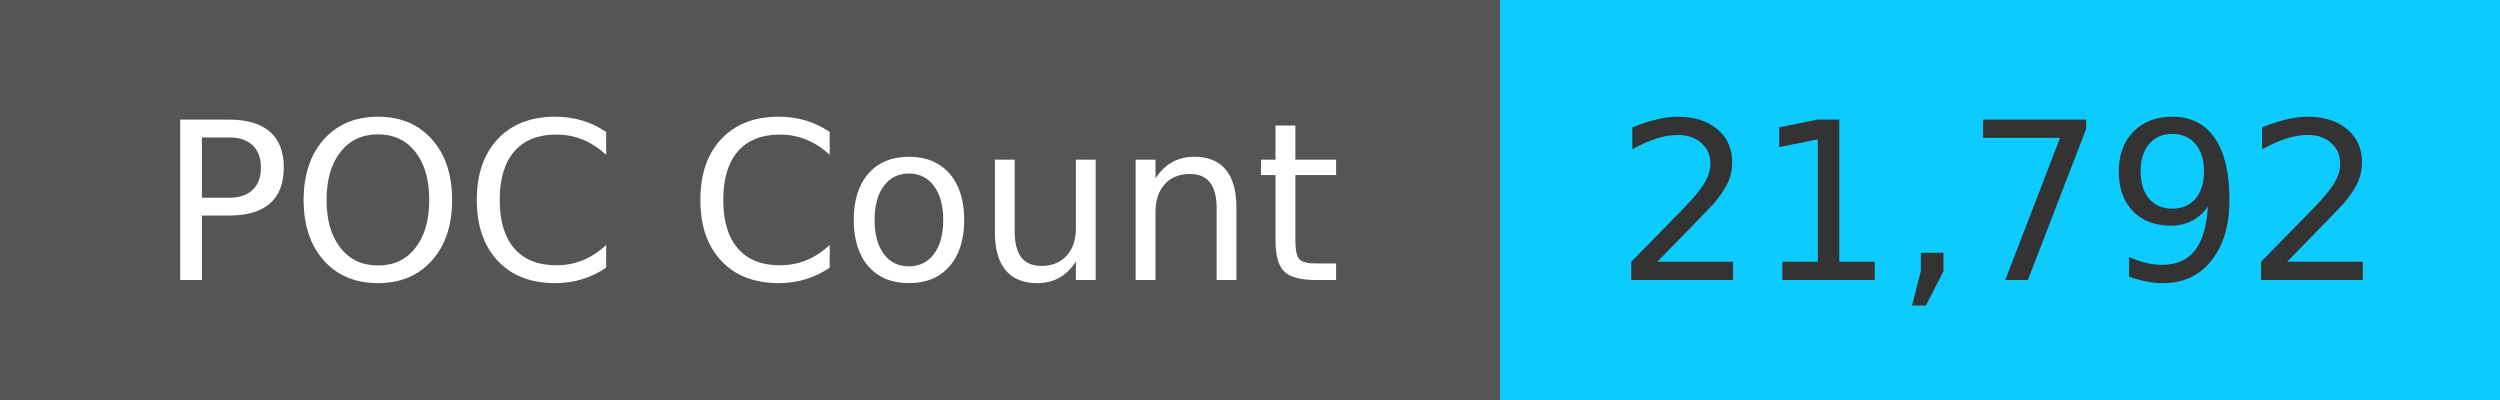
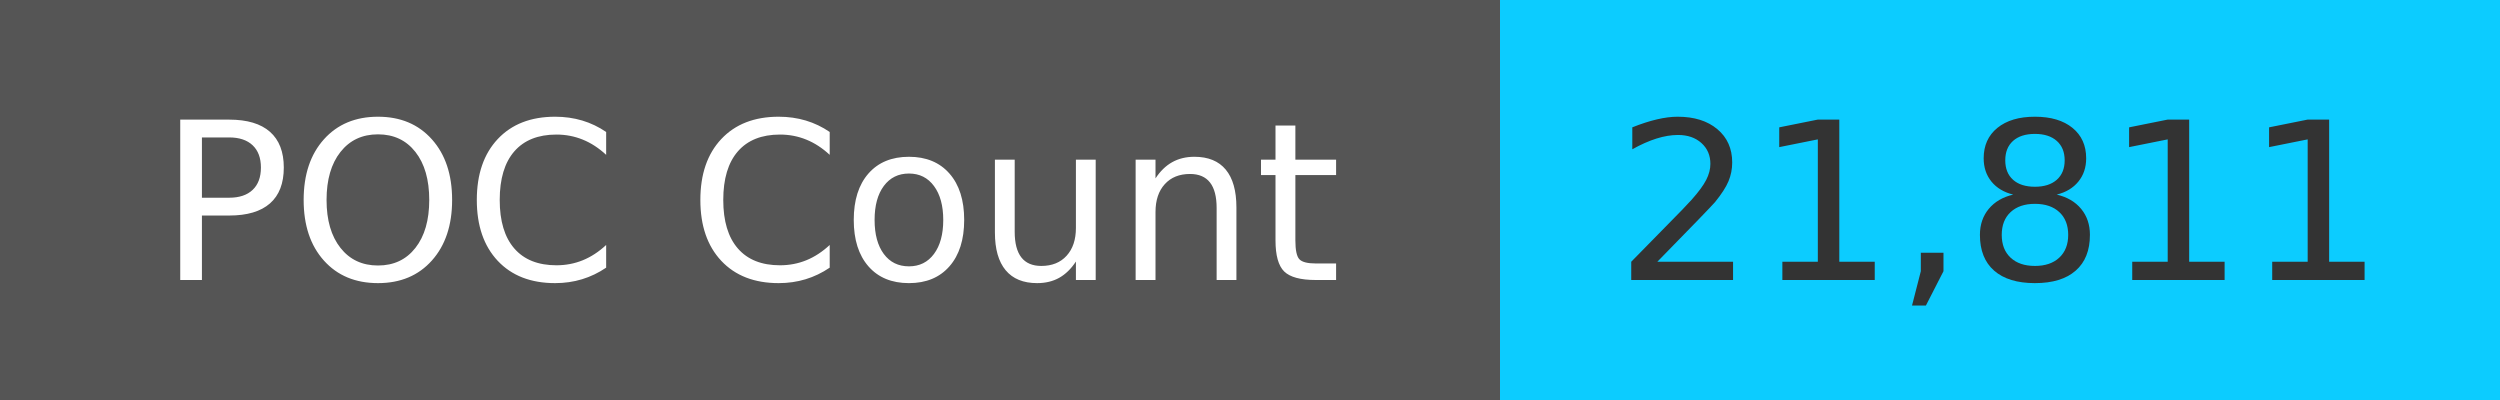
<svg xmlns="http://www.w3.org/2000/svg" width="125" height="20" role="img">
  <linearGradient id="s" x2="0" y2="100%">
    <stop offset="0" stop-color="#bbb" stop-opacity=".1" />
    <stop offset="1" stop-opacity=".1" />
  </linearGradient>
  <g>
    <rect width="75" height="20" fill="#555" />
    <rect x="75" width="267" height="20" fill="#0cccff" />
  </g>
  <g fill="#fff" text-anchor="middle" font-family="Verdana,Geneva,DejaVu Sans,sans-serif" text-rendering="geometricPrecision" font-size="110">
    <text x="375" y="140" transform="scale(.1)" fill="#fff">
            POC Count
        </text>
    <text x="1000" y="140" transform="scale(.1)" fill="#333">
-             21,792
+             21,811
        </text>
  </g>
</svg>
